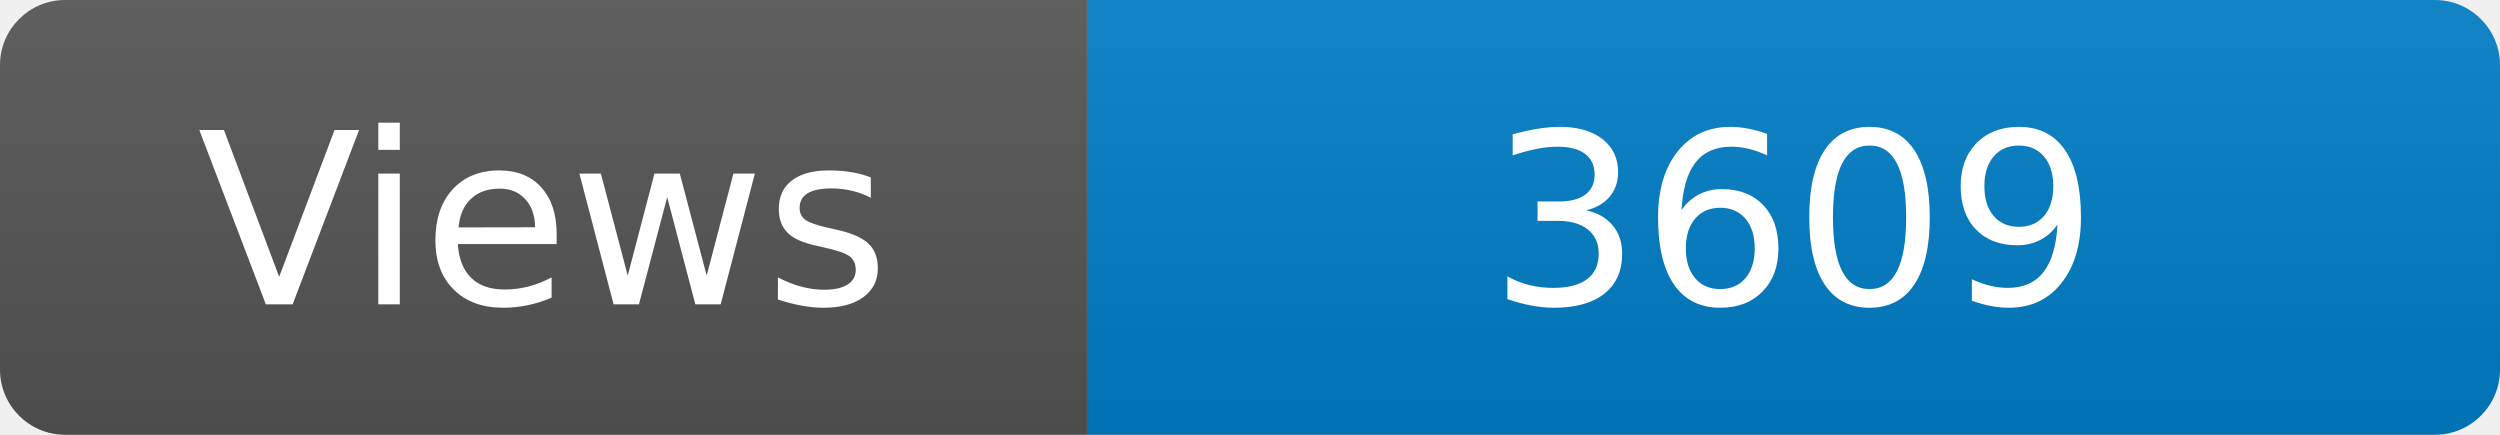
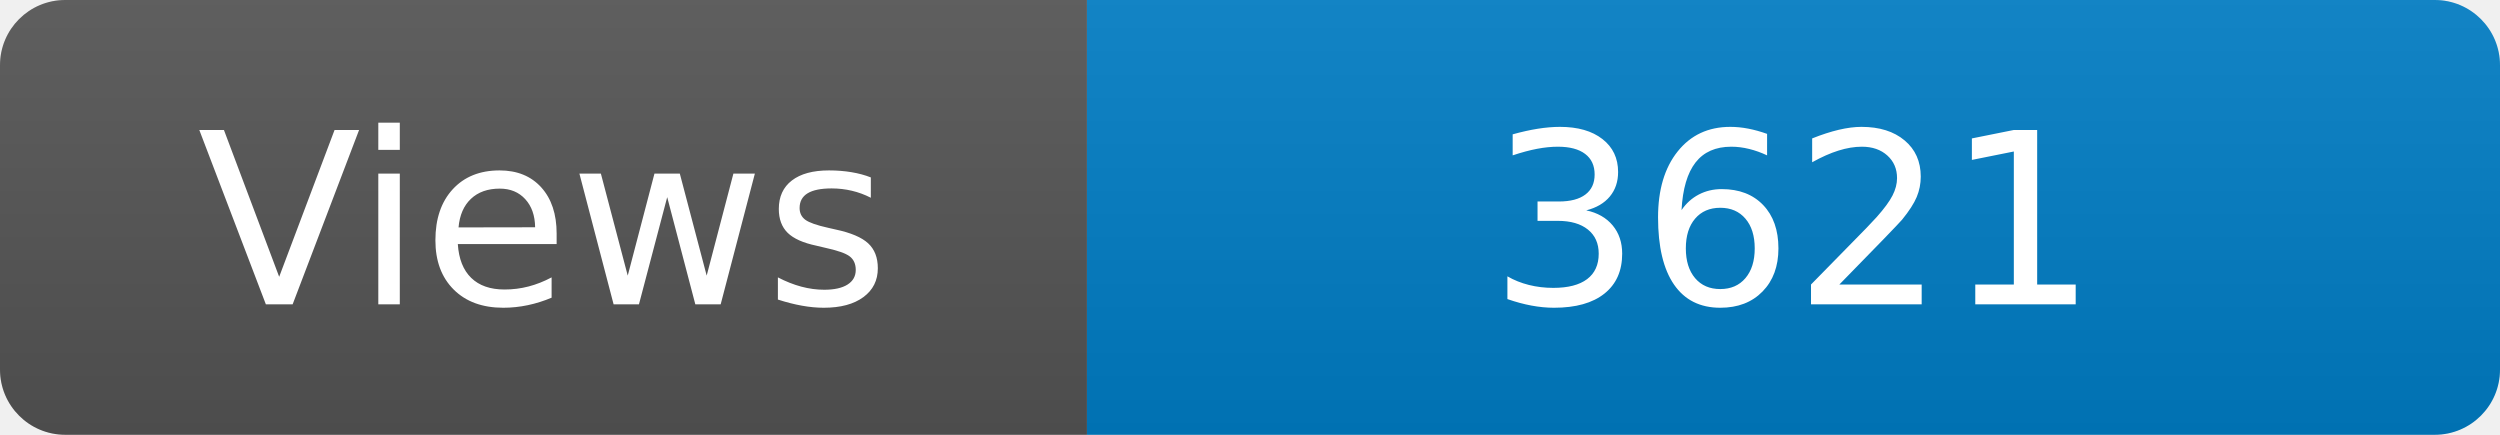
<svg xmlns="http://www.w3.org/2000/svg" width="115" height="20" role="img" aria-label="Maintained?: yes">
  <linearGradient id="s" x2="0" y2="100%">
    <stop offset="0" stop-color="#bbb" stop-opacity=".1" />
    <stop offset="1" stop-opacity=".1" />
  </linearGradient>
  <clipPath id="r">
    <rect width="115" height="20" rx="3" fill="#fff" />
  </clipPath>
  <g clip-path="url(#r)">
    <rect width="50" height="20" fill="#555" />
    <rect x="50" width="160" height="20" fill="#007ec6" />
    <rect width="115" height="20" fill="url(#s)" />
  </g>
  <g fill="#fff" text-anchor="middle" font-family="Verdana,Geneva,DejaVu Sans,sans-serif" font-size="110">
    <text x="250" y="140" transform="scale(.1)" fill="#fff">Views</text>
-     <text x="825" y="140" transform="scale(.1)" fill="#fff">3609</text>
+     <text x="825" y="140" transform="scale(.1)" fill="#fff">3621</text>
  </g>
</svg>
